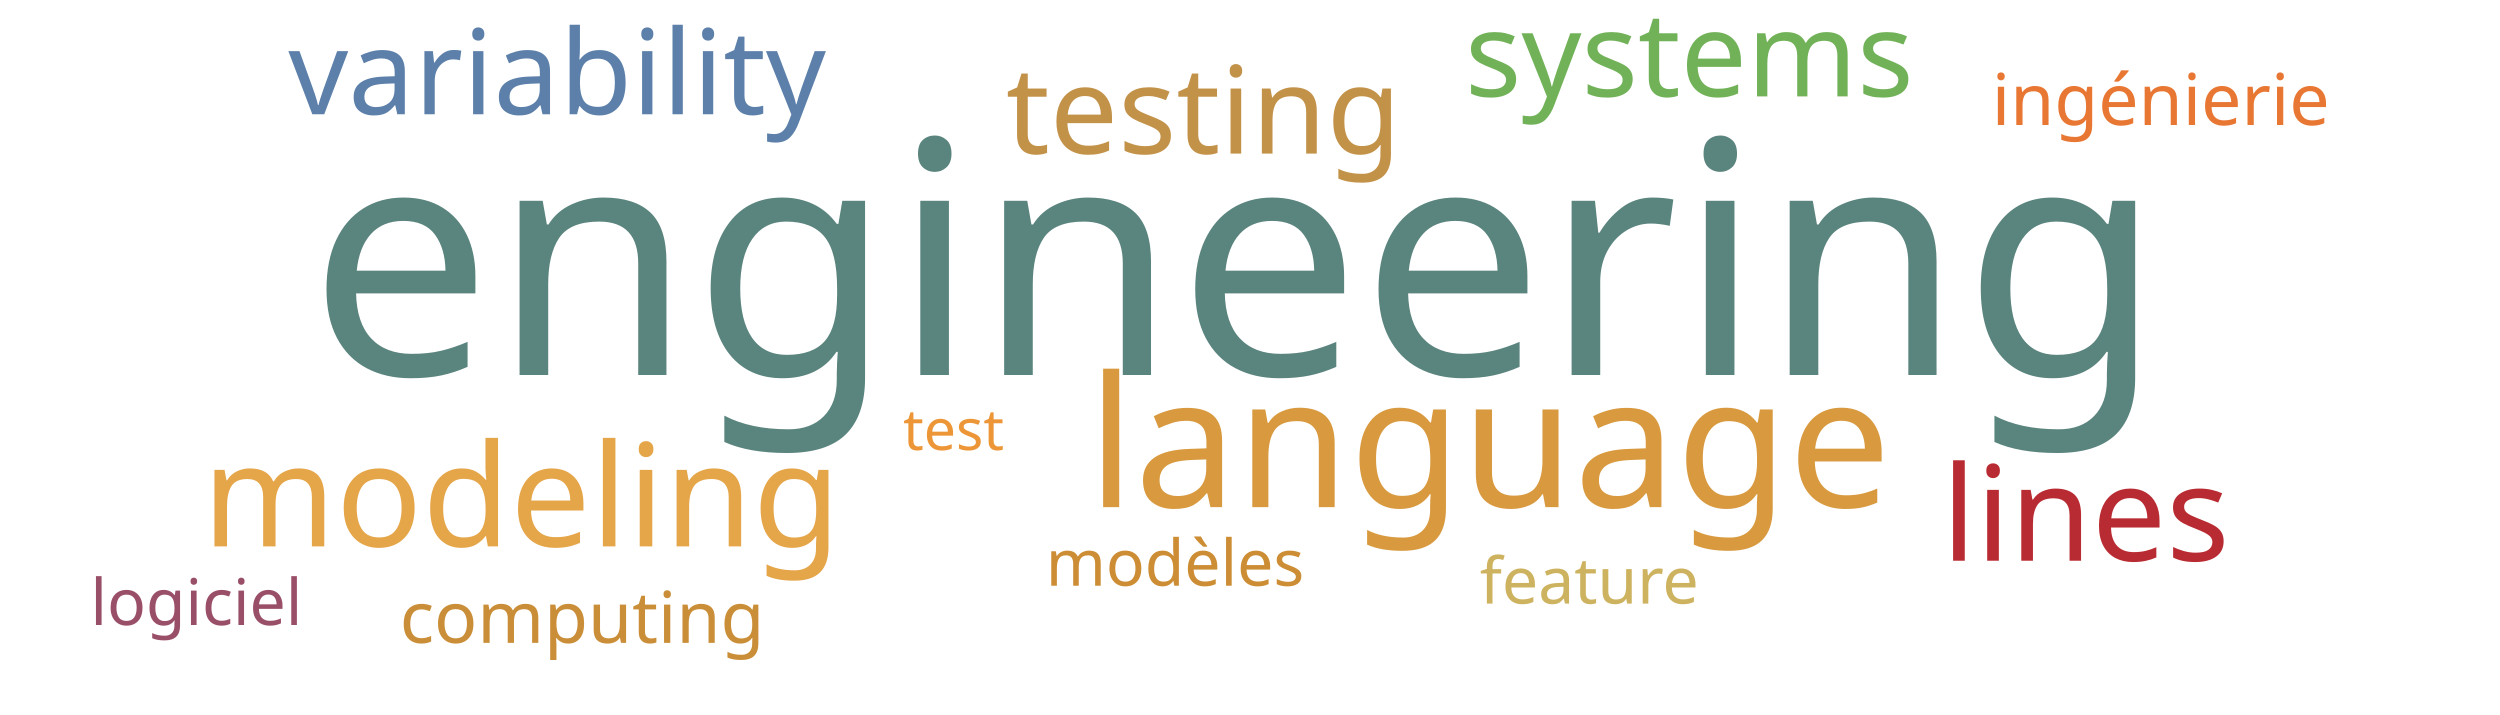
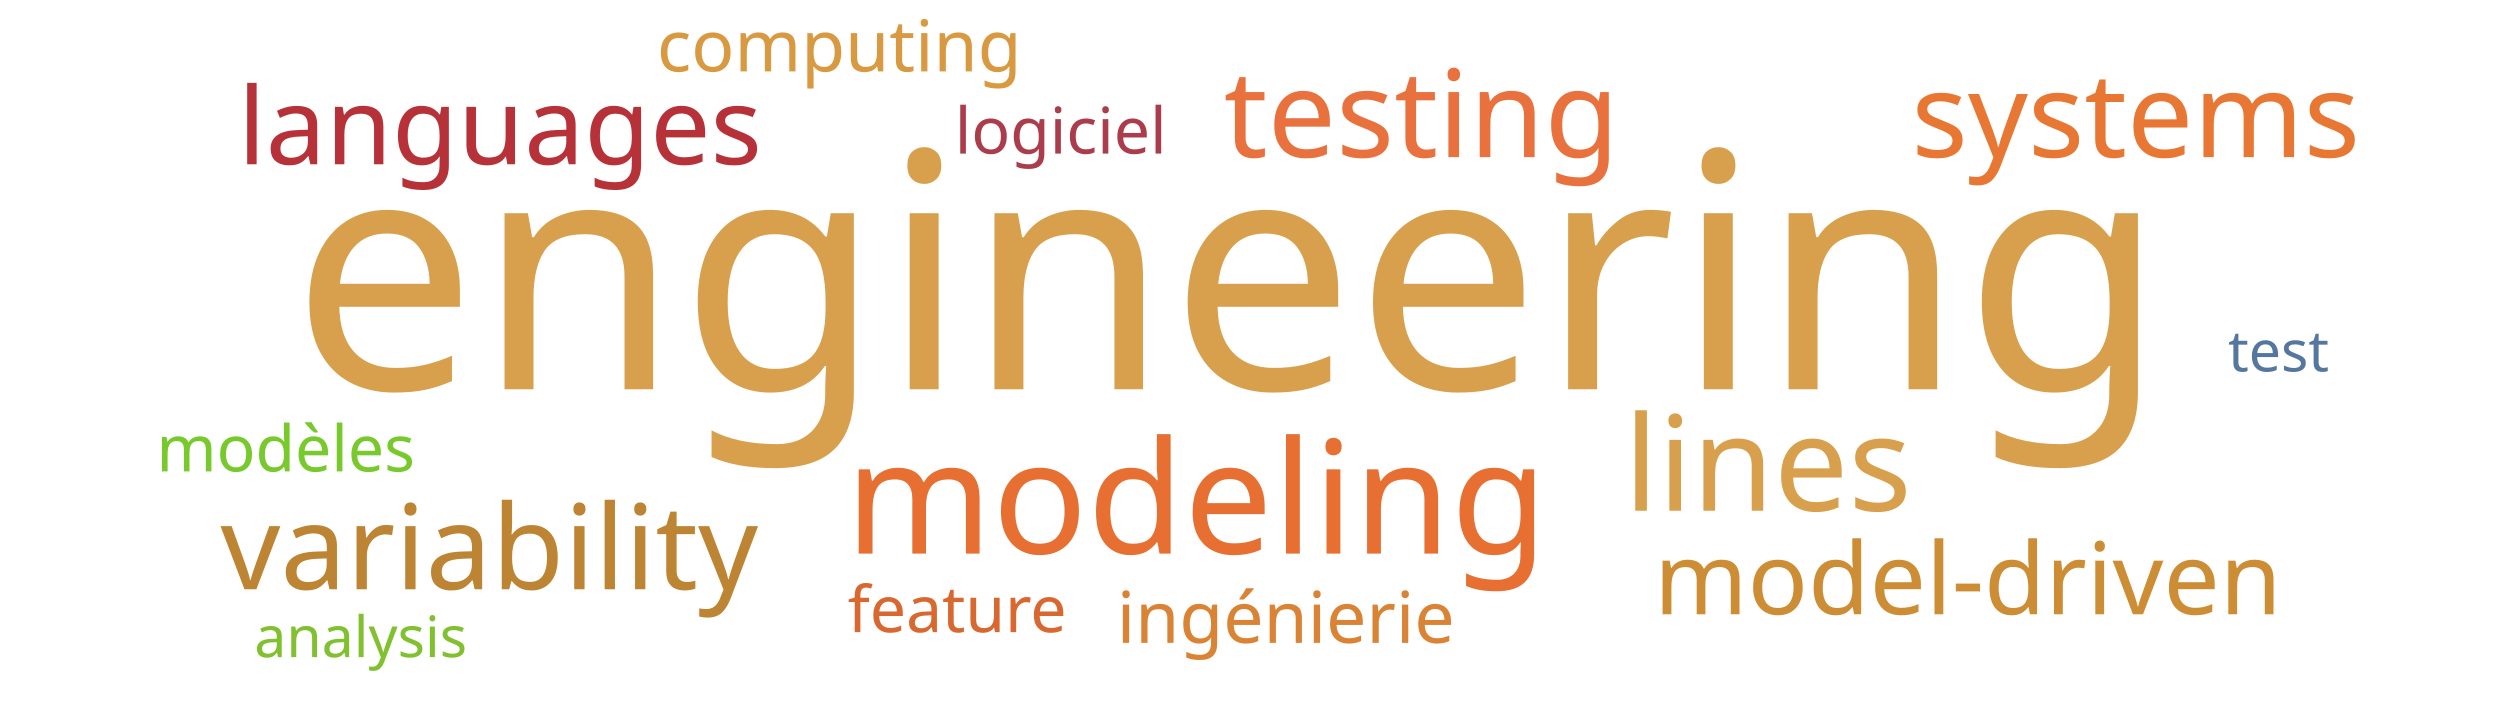
<svg xmlns="http://www.w3.org/2000/svg" width="700" height="200">
  <g transform="translate(350, 100)">
-     <text text-anchor="middle" style="font-family: Impact; font-size: 91px; fill: #5a847e" transform="translate(-4,5)rotate(0)">engineering</text>
-     <text text-anchor="middle" style="font-family: Impact; font-size: 51px; fill: #d8993f" transform="translate(67,42)rotate(0)">language</text>
-     <text text-anchor="middle" style="font-family: Impact; font-size: 40px; fill: #e5a549" transform="translate(-204,53)rotate(0)">modeling</text>
-     <text text-anchor="middle" style="font-family: Impact; font-size: 37px; fill: #b92b32" transform="translate(234,57)rotate(0)">lines</text>
-     <text text-anchor="middle" style="font-family: Impact; font-size: 34px; fill: #c39249" transform="translate(-13,-57)rotate(0)">testing</text>
-     <text text-anchor="middle" style="font-family: Impact; font-size: 33px; fill: #5c80aa" transform="translate(-194,-68)rotate(0)">variability</text>
-     <text text-anchor="middle" style="font-family: Impact; font-size: 33px; fill: #71b258" transform="translate(123,-73)rotate(0)">systems</text>
-     <text text-anchor="middle" style="font-family: Impact; font-size: 20px; fill: #e87733" transform="translate(255,-65)rotate(0)">ingénierie</text>
-     <text text-anchor="middle" style="font-family: Impact; font-size: 20px; fill: #ca8e38" transform="translate(-187,80)rotate(0)">computing</text>
-     <text text-anchor="middle" style="font-family: Impact; font-size: 18px; fill: #cc8d34" transform="translate(-21,64)rotate(0)">modèles</text>
-     <text text-anchor="middle" style="font-family: Impact; font-size: 18px; fill: #9a4f69" transform="translate(-295,75)rotate(0)">logiciel</text>
-     <text text-anchor="middle" style="font-family: Impact; font-size: 18px; fill: #cdb25f" transform="translate(95,69)rotate(0)">feature</text>
-     <text text-anchor="middle" style="font-family: Impact; font-size: 16px; fill: #ec9637" transform="translate(-83,26)rotate(0)">test</text>
+     <text text-anchor="middle" style="font-family: Impact; font-size: 92px; fill: #d8a04c" transform="translate(-6,9)rotate(0)">engineering</text>
+     <text text-anchor="middle" style="font-family: Impact; font-size: 44px; fill: #e76f31" transform="translate(-15,55)rotate(0)">modeling</text>
+     <text text-anchor="middle" style="font-family: Impact; font-size: 37px; fill: #d8a04c" transform="translate(145,43)rotate(0)">lines</text>
+     <text text-anchor="middle" style="font-family: Impact; font-size: 34px; fill: #e9713e" transform="translate(48,-56)rotate(0)">testing</text>
+     <text text-anchor="middle" style="font-family: Impact; font-size: 33px; fill: #bc8433" transform="translate(-213,65)rotate(0)">variability</text>
+     <text text-anchor="middle" style="font-family: Impact; font-size: 33px; fill: #e87733" transform="translate(248,-56)rotate(0)">systems</text>
+     <text text-anchor="middle" style="font-family: Impact; font-size: 30px; fill: #b63138" transform="translate(-210,-54)rotate(0)">languages</text>
+     <text text-anchor="middle" style="font-family: Impact; font-size: 28px; fill: #cc8d34" transform="translate(201,72)rotate(0)">model-driven</text>
+     <text text-anchor="middle" style="font-family: Impact; font-size: 20px; fill: #da8335" transform="translate(10,80)rotate(0)">ingénierie</text>
+     <text text-anchor="middle" style="font-family: Impact; font-size: 20px; fill: #d89940" transform="translate(-115,-80)rotate(0)">computing</text>
+     <text text-anchor="middle" style="font-family: Impact; font-size: 18px; fill: #78c92b" transform="translate(-270,32)rotate(0)">modèles</text>
+     <text text-anchor="middle" style="font-family: Impact; font-size: 18px; fill: #ab3c4b" transform="translate(-53,-57)rotate(0)">logiciel</text>
+     <text text-anchor="middle" style="font-family: Impact; font-size: 18px; fill: #d8682f" transform="translate(-82,77)rotate(0)">feature</text>
+     <text text-anchor="middle" style="font-family: Impact; font-size: 16px; fill: #81c130" transform="translate(-249,84)rotate(0)">analysis</text>
+     <text text-anchor="middle" style="font-family: Impact; font-size: 16px; fill: #55769e" transform="translate(288,4)rotate(0)">test</text>
  </g>
</svg>
